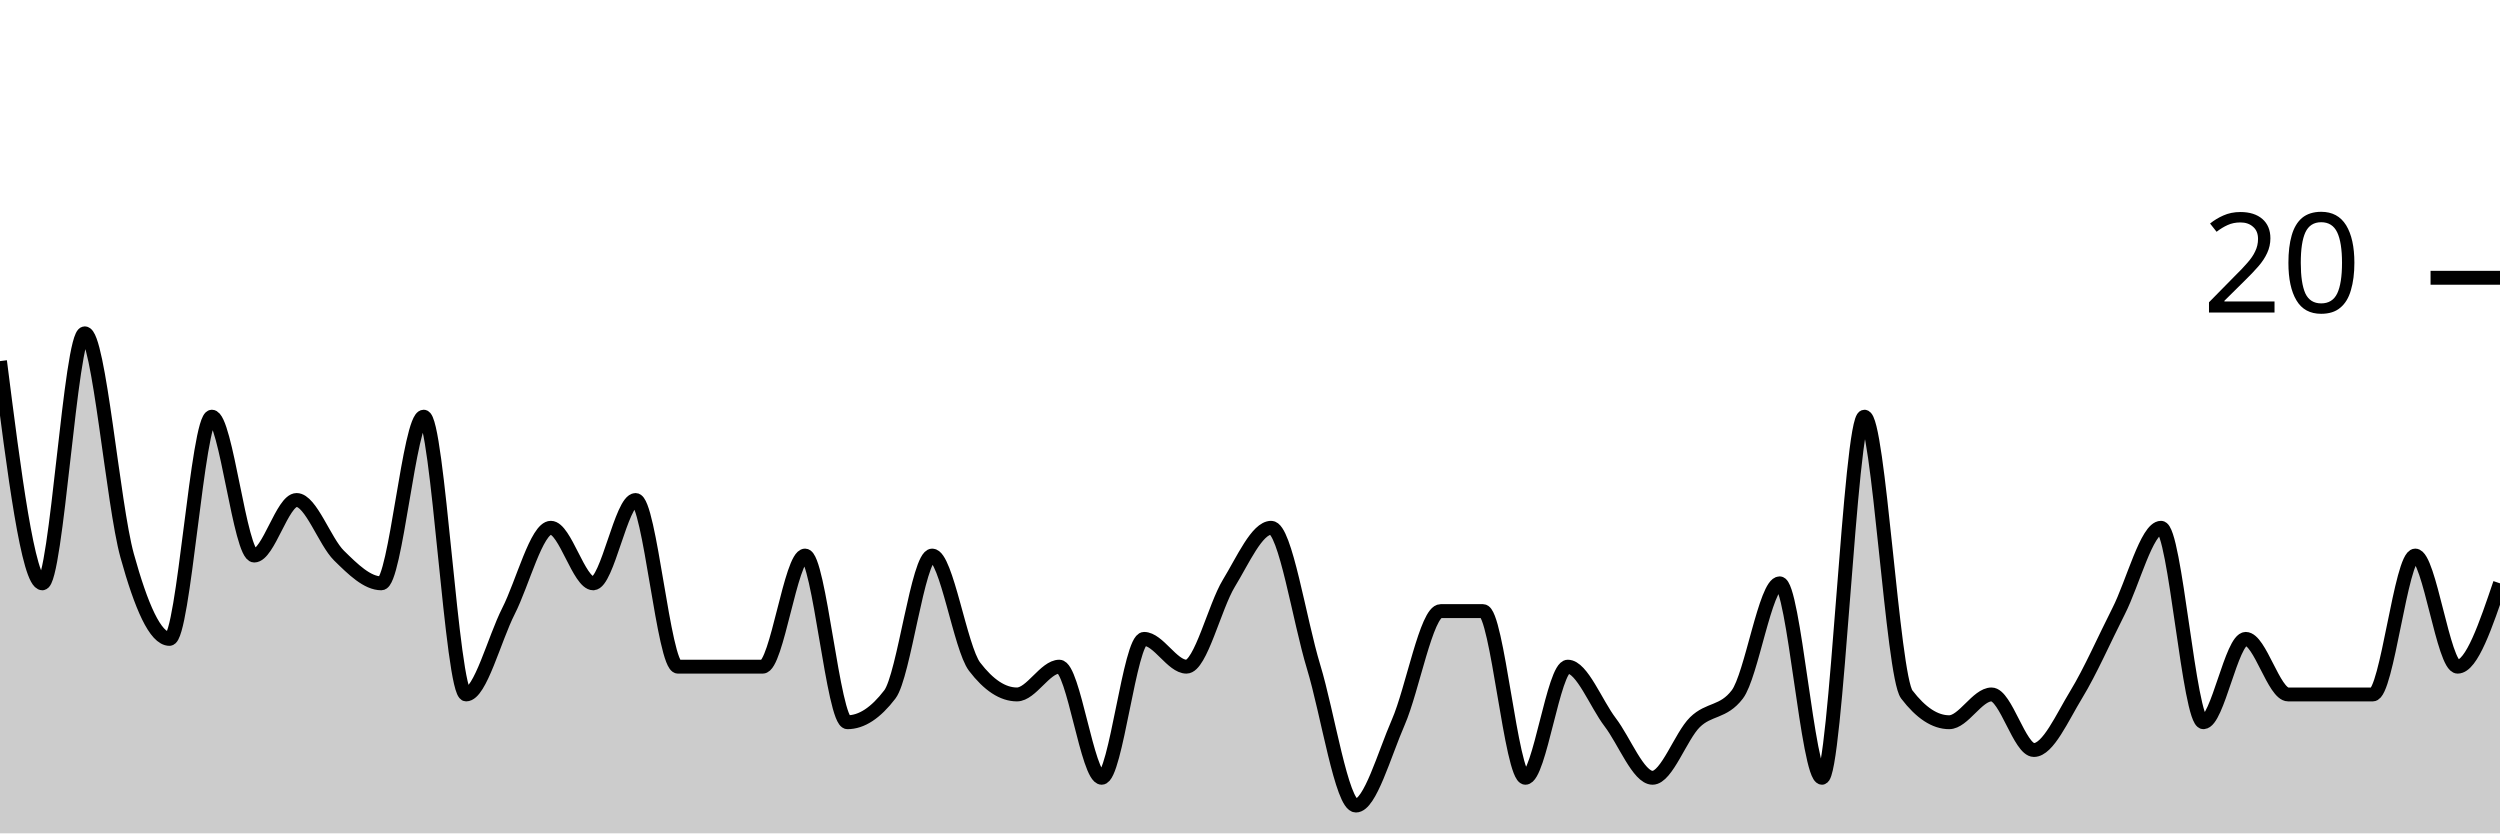
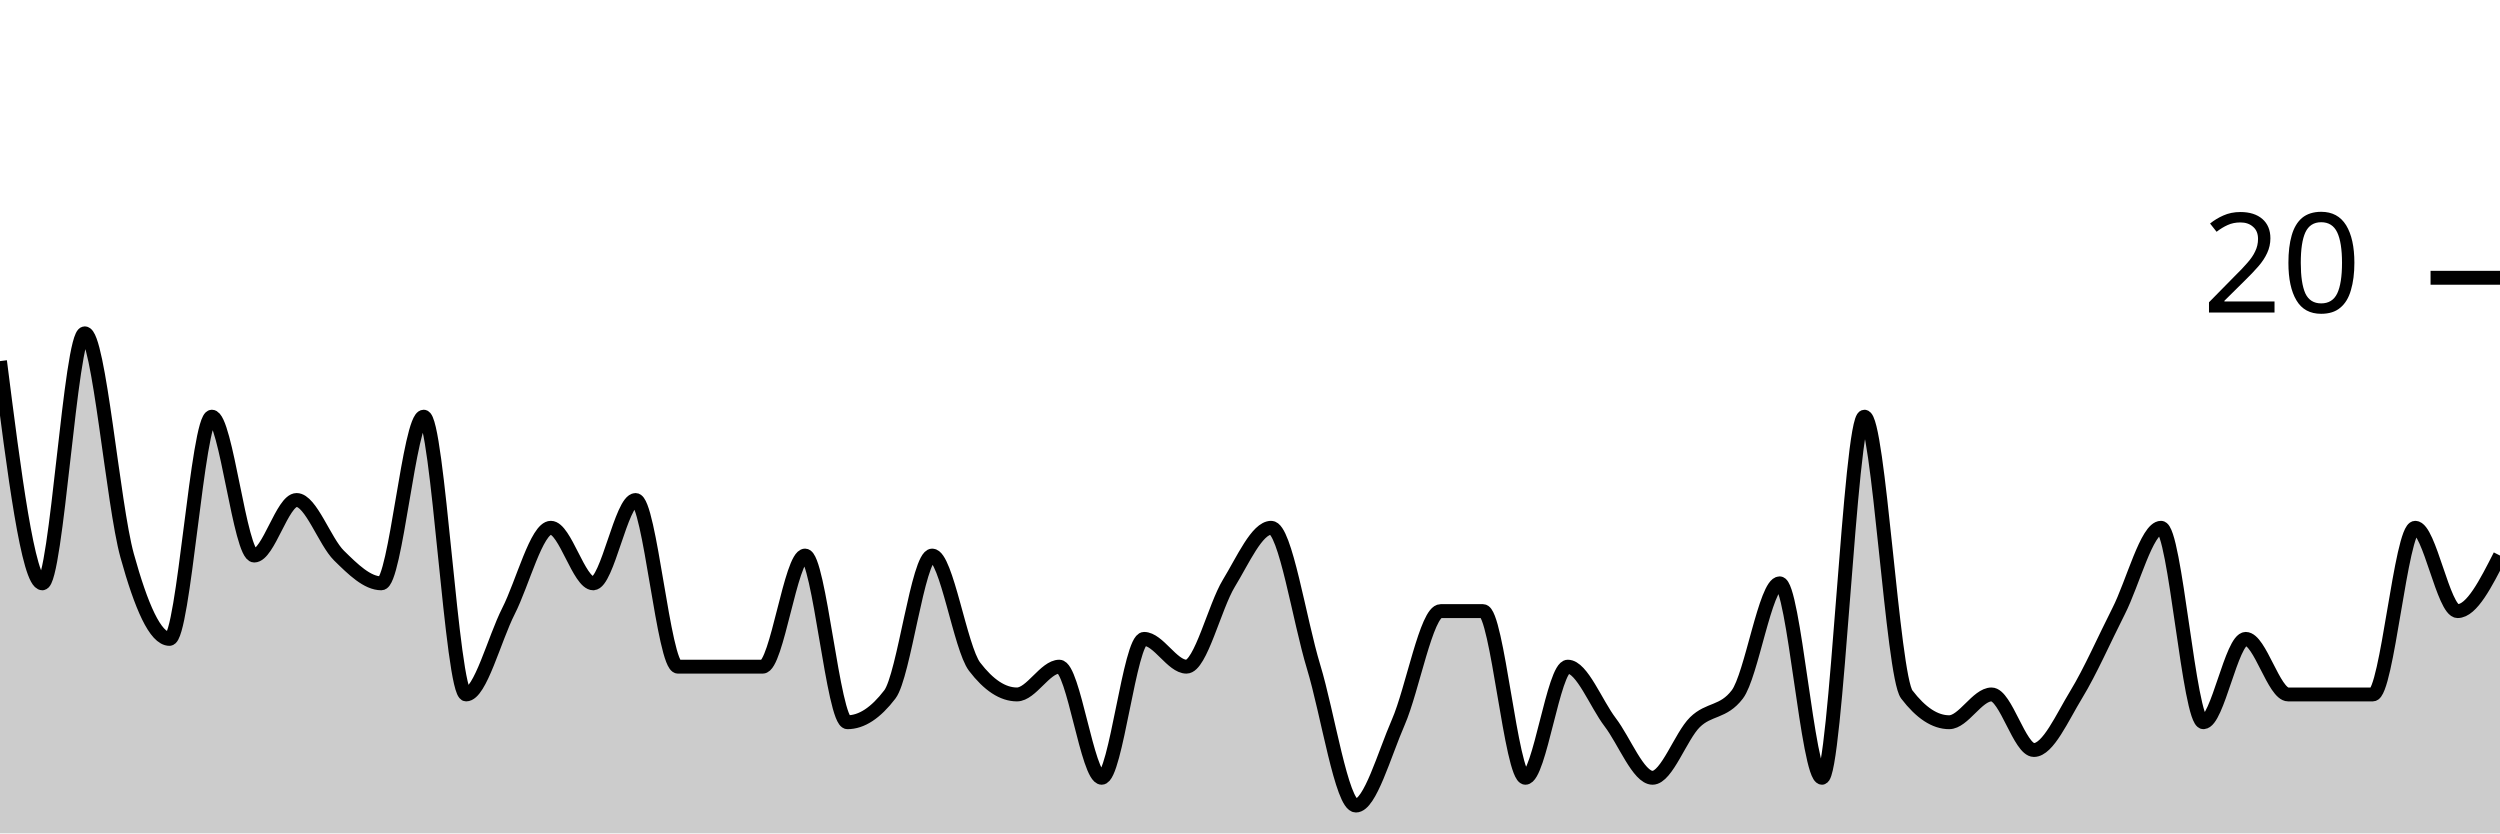
<svg xmlns="http://www.w3.org/2000/svg" viewBox="0 0 180 60">
  <g transform="translate(0,20)">
-     <path class="area" fill="rgba(0, 0, 0, 0.2)" d="M0,6C1.017,14,2.034,22,3.051,22C4.068,22,5.085,4,6.102,4C7.119,4,8.136,16.333,9.153,20C10.169,23.667,11.186,26,12.203,26C13.22,26,14.237,10,15.254,10C16.271,10,17.288,20,18.305,20C19.322,20,20.339,16,21.356,16C22.373,16,23.39,19,24.407,20C25.424,21,26.441,22,27.458,22C28.475,22,29.492,10,30.508,10C31.525,10,32.542,30,33.559,30C34.576,30,35.593,26,36.61,24C37.627,22,38.644,18,39.661,18C40.678,18,41.695,22,42.712,22C43.729,22,44.746,16,45.763,16C46.78,16,47.797,28,48.814,28C49.831,28,50.847,28,51.864,28C52.881,28,53.898,28,54.915,28C55.932,28,56.949,20,57.966,20C58.983,20,60,32,61.017,32C62.034,32,63.051,31.333,64.068,30C65.085,28.667,66.102,20,67.119,20C68.136,20,69.153,26.667,70.169,28C71.186,29.333,72.203,30,73.22,30C74.237,30,75.254,28,76.271,28C77.288,28,78.305,36,79.322,36C80.339,36,81.356,26,82.373,26C83.39,26,84.407,28,85.424,28C86.441,28,87.458,23.667,88.475,22C89.492,20.333,90.508,18,91.525,18C92.542,18,93.559,24.667,94.576,28C95.593,31.333,96.61,38,97.627,38C98.644,38,99.661,34.333,100.678,32C101.695,29.667,102.712,24,103.729,24C104.746,24,105.763,24,106.78,24C107.797,24,108.814,36,109.831,36C110.847,36,111.864,28,112.881,28C113.898,28,114.915,30.667,115.932,32C116.949,33.333,117.966,36,118.983,36C120,36,121.017,33,122.034,32C123.051,31,124.068,31.333,125.085,30C126.102,28.667,127.119,22,128.136,22C129.153,22,130.169,36,131.186,36C132.203,36,133.22,10,134.237,10C135.254,10,136.271,28.667,137.288,30C138.305,31.333,139.322,32,140.339,32C141.356,32,142.373,30,143.39,30C144.407,30,145.424,34,146.441,34C147.458,34,148.475,31.667,149.492,30C150.508,28.333,151.525,26,152.542,24C153.559,22,154.576,18,155.593,18C156.61,18,157.627,32,158.644,32C159.661,32,160.678,26,161.695,26C162.712,26,163.729,30,164.746,30C165.763,30,166.78,30,167.797,30C168.814,30,169.831,30,170.847,30C171.864,30,172.881,20,173.898,20C174.915,20,175.932,28,176.949,28C177.966,28,178.983,25,180,22L180,40C178.983,40,177.966,40,176.949,40C175.932,40,174.915,40,173.898,40C172.881,40,171.864,40,170.847,40C169.831,40,168.814,40,167.797,40C166.78,40,165.763,40,164.746,40C163.729,40,162.712,40,161.695,40C160.678,40,159.661,40,158.644,40C157.627,40,156.61,40,155.593,40C154.576,40,153.559,40,152.542,40C151.525,40,150.508,40,149.492,40C148.475,40,147.458,40,146.441,40C145.424,40,144.407,40,143.39,40C142.373,40,141.356,40,140.339,40C139.322,40,138.305,40,137.288,40C136.271,40,135.254,40,134.237,40C133.22,40,132.203,40,131.186,40C130.169,40,129.153,40,128.136,40C127.119,40,126.102,40,125.085,40C124.068,40,123.051,40,122.034,40C121.017,40,120,40,118.983,40C117.966,40,116.949,40,115.932,40C114.915,40,113.898,40,112.881,40C111.864,40,110.847,40,109.831,40C108.814,40,107.797,40,106.78,40C105.763,40,104.746,40,103.729,40C102.712,40,101.695,40,100.678,40C99.661,40,98.644,40,97.627,40C96.61,40,95.593,40,94.576,40C93.559,40,92.542,40,91.525,40C90.508,40,89.492,40,88.475,40C87.458,40,86.441,40,85.424,40C84.407,40,83.39,40,82.373,40C81.356,40,80.339,40,79.322,40C78.305,40,77.288,40,76.271,40C75.254,40,74.237,40,73.22,40C72.203,40,71.186,40,70.169,40C69.153,40,68.136,40,67.119,40C66.102,40,65.085,40,64.068,40C63.051,40,62.034,40,61.017,40C60,40,58.983,40,57.966,40C56.949,40,55.932,40,54.915,40C53.898,40,52.881,40,51.864,40C50.847,40,49.831,40,48.814,40C47.797,40,46.78,40,45.763,40C44.746,40,43.729,40,42.712,40C41.695,40,40.678,40,39.661,40C38.644,40,37.627,40,36.61,40C35.593,40,34.576,40,33.559,40C32.542,40,31.525,40,30.508,40C29.492,40,28.475,40,27.458,40C26.441,40,25.424,40,24.407,40C23.39,40,22.373,40,21.356,40C20.339,40,19.322,40,18.305,40C17.288,40,16.271,40,15.254,40C14.237,40,13.22,40,12.203,40C11.186,40,10.169,40,9.153,40C8.136,40,7.119,40,6.102,40C5.085,40,4.068,40,3.051,40C2.034,40,1.017,40,0,40Z" />
-     <path class="line" stroke="black" fill="none" d="M0,6C1.017,14,2.034,22,3.051,22C4.068,22,5.085,4,6.102,4C7.119,4,8.136,16.333,9.153,20C10.169,23.667,11.186,26,12.203,26C13.22,26,14.237,10,15.254,10C16.271,10,17.288,20,18.305,20C19.322,20,20.339,16,21.356,16C22.373,16,23.39,19,24.407,20C25.424,21,26.441,22,27.458,22C28.475,22,29.492,10,30.508,10C31.525,10,32.542,30,33.559,30C34.576,30,35.593,26,36.61,24C37.627,22,38.644,18,39.661,18C40.678,18,41.695,22,42.712,22C43.729,22,44.746,16,45.763,16C46.78,16,47.797,28,48.814,28C49.831,28,50.847,28,51.864,28C52.881,28,53.898,28,54.915,28C55.932,28,56.949,20,57.966,20C58.983,20,60,32,61.017,32C62.034,32,63.051,31.333,64.068,30C65.085,28.667,66.102,20,67.119,20C68.136,20,69.153,26.667,70.169,28C71.186,29.333,72.203,30,73.22,30C74.237,30,75.254,28,76.271,28C77.288,28,78.305,36,79.322,36C80.339,36,81.356,26,82.373,26C83.39,26,84.407,28,85.424,28C86.441,28,87.458,23.667,88.475,22C89.492,20.333,90.508,18,91.525,18C92.542,18,93.559,24.667,94.576,28C95.593,31.333,96.61,38,97.627,38C98.644,38,99.661,34.333,100.678,32C101.695,29.667,102.712,24,103.729,24C104.746,24,105.763,24,106.78,24C107.797,24,108.814,36,109.831,36C110.847,36,111.864,28,112.881,28C113.898,28,114.915,30.667,115.932,32C116.949,33.333,117.966,36,118.983,36C120,36,121.017,33,122.034,32C123.051,31,124.068,31.333,125.085,30C126.102,28.667,127.119,22,128.136,22C129.153,22,130.169,36,131.186,36C132.203,36,133.22,10,134.237,10C135.254,10,136.271,28.667,137.288,30C138.305,31.333,139.322,32,140.339,32C141.356,32,142.373,30,143.39,30C144.407,30,145.424,34,146.441,34C147.458,34,148.475,31.667,149.492,30C150.508,28.333,151.525,26,152.542,24C153.559,22,154.576,18,155.593,18C156.61,18,157.627,32,158.644,32C159.661,32,160.678,26,161.695,26C162.712,26,163.729,30,164.746,30C165.763,30,166.78,30,167.797,30C168.814,30,169.831,30,170.847,30C171.864,30,172.881,20,173.898,20C174.915,20,175.932,28,176.949,28C177.966,28,178.983,25,180,22" />
+     <path class="area" fill="rgba(0, 0, 0, 0.2)" d="M0,6C1.017,14,2.034,22,3.051,22C4.068,22,5.085,4,6.102,4C7.119,4,8.136,16.333,9.153,20C10.169,23.667,11.186,26,12.203,26C13.22,26,14.237,10,15.254,10C16.271,10,17.288,20,18.305,20C19.322,20,20.339,16,21.356,16C22.373,16,23.39,19,24.407,20C25.424,21,26.441,22,27.458,22C28.475,22,29.492,10,30.508,10C31.525,10,32.542,30,33.559,30C34.576,30,35.593,26,36.61,24C37.627,22,38.644,18,39.661,18C40.678,18,41.695,22,42.712,22C43.729,22,44.746,16,45.763,16C46.78,16,47.797,28,48.814,28C49.831,28,50.847,28,51.864,28C52.881,28,53.898,28,54.915,28C55.932,28,56.949,20,57.966,20C58.983,20,60,32,61.017,32C62.034,32,63.051,31.333,64.068,30C65.085,28.667,66.102,20,67.119,20C68.136,20,69.153,26.667,70.169,28C71.186,29.333,72.203,30,73.22,30C74.237,30,75.254,28,76.271,28C77.288,28,78.305,36,79.322,36C80.339,36,81.356,26,82.373,26C83.39,26,84.407,28,85.424,28C86.441,28,87.458,23.667,88.475,22C89.492,20.333,90.508,18,91.525,18C92.542,18,93.559,24.667,94.576,28C95.593,31.333,96.61,38,97.627,38C98.644,38,99.661,34.333,100.678,32C101.695,29.667,102.712,24,103.729,24C104.746,24,105.763,24,106.78,24C107.797,24,108.814,36,109.831,36C110.847,36,111.864,28,112.881,28C113.898,28,114.915,30.667,115.932,32C116.949,33.333,117.966,36,118.983,36C120,36,121.017,33,122.034,32C123.051,31,124.068,31.333,125.085,30C126.102,28.667,127.119,22,128.136,22C129.153,22,130.169,36,131.186,36C132.203,36,133.22,10,134.237,10C135.254,10,136.271,28.667,137.288,30C138.305,31.333,139.322,32,140.339,32C141.356,32,142.373,30,143.39,30C144.407,30,145.424,34,146.441,34C147.458,34,148.475,31.667,149.492,30C150.508,28.333,151.525,26,152.542,24C153.559,22,154.576,18,155.593,18C156.61,18,157.627,32,158.644,32C159.661,32,160.678,26,161.695,26C162.712,26,163.729,30,164.746,30C165.763,30,166.78,30,167.797,30C168.814,30,169.831,30,170.847,30C171.864,30,172.881,18,173.898,18C174.915,18,175.932,24,176.949,24C177.966,24,178.983,22,180,20L180,40C178.983,40,177.966,40,176.949,40C175.932,40,174.915,40,173.898,40C172.881,40,171.864,40,170.847,40C169.831,40,168.814,40,167.797,40C166.78,40,165.763,40,164.746,40C163.729,40,162.712,40,161.695,40C160.678,40,159.661,40,158.644,40C157.627,40,156.61,40,155.593,40C154.576,40,153.559,40,152.542,40C151.525,40,150.508,40,149.492,40C148.475,40,147.458,40,146.441,40C145.424,40,144.407,40,143.39,40C142.373,40,141.356,40,140.339,40C139.322,40,138.305,40,137.288,40C136.271,40,135.254,40,134.237,40C133.22,40,132.203,40,131.186,40C130.169,40,129.153,40,128.136,40C127.119,40,126.102,40,125.085,40C124.068,40,123.051,40,122.034,40C121.017,40,120,40,118.983,40C117.966,40,116.949,40,115.932,40C114.915,40,113.898,40,112.881,40C111.864,40,110.847,40,109.831,40C108.814,40,107.797,40,106.78,40C105.763,40,104.746,40,103.729,40C102.712,40,101.695,40,100.678,40C99.661,40,98.644,40,97.627,40C96.61,40,95.593,40,94.576,40C93.559,40,92.542,40,91.525,40C90.508,40,89.492,40,88.475,40C87.458,40,86.441,40,85.424,40C84.407,40,83.39,40,82.373,40C81.356,40,80.339,40,79.322,40C78.305,40,77.288,40,76.271,40C75.254,40,74.237,40,73.22,40C72.203,40,71.186,40,70.169,40C69.153,40,68.136,40,67.119,40C66.102,40,65.085,40,64.068,40C63.051,40,62.034,40,61.017,40C60,40,58.983,40,57.966,40C56.949,40,55.932,40,54.915,40C53.898,40,52.881,40,51.864,40C50.847,40,49.831,40,48.814,40C47.797,40,46.78,40,45.763,40C44.746,40,43.729,40,42.712,40C41.695,40,40.678,40,39.661,40C38.644,40,37.627,40,36.61,40C35.593,40,34.576,40,33.559,40C32.542,40,31.525,40,30.508,40C29.492,40,28.475,40,27.458,40C26.441,40,25.424,40,24.407,40C23.39,40,22.373,40,21.356,40C20.339,40,19.322,40,18.305,40C17.288,40,16.271,40,15.254,40C14.237,40,13.22,40,12.203,40C11.186,40,10.169,40,9.153,40C8.136,40,7.119,40,6.102,40C5.085,40,4.068,40,3.051,40C2.034,40,1.017,40,0,40Z" />
+     <path class="line" stroke="black" fill="none" d="M0,6C1.017,14,2.034,22,3.051,22C4.068,22,5.085,4,6.102,4C7.119,4,8.136,16.333,9.153,20C10.169,23.667,11.186,26,12.203,26C13.22,26,14.237,10,15.254,10C16.271,10,17.288,20,18.305,20C19.322,20,20.339,16,21.356,16C22.373,16,23.39,19,24.407,20C25.424,21,26.441,22,27.458,22C28.475,22,29.492,10,30.508,10C31.525,10,32.542,30,33.559,30C34.576,30,35.593,26,36.61,24C37.627,22,38.644,18,39.661,18C40.678,18,41.695,22,42.712,22C43.729,22,44.746,16,45.763,16C46.78,16,47.797,28,48.814,28C49.831,28,50.847,28,51.864,28C52.881,28,53.898,28,54.915,28C55.932,28,56.949,20,57.966,20C58.983,20,60,32,61.017,32C62.034,32,63.051,31.333,64.068,30C65.085,28.667,66.102,20,67.119,20C68.136,20,69.153,26.667,70.169,28C71.186,29.333,72.203,30,73.22,30C74.237,30,75.254,28,76.271,28C77.288,28,78.305,36,79.322,36C80.339,36,81.356,26,82.373,26C83.39,26,84.407,28,85.424,28C86.441,28,87.458,23.667,88.475,22C89.492,20.333,90.508,18,91.525,18C92.542,18,93.559,24.667,94.576,28C95.593,31.333,96.61,38,97.627,38C98.644,38,99.661,34.333,100.678,32C101.695,29.667,102.712,24,103.729,24C104.746,24,105.763,24,106.78,24C107.797,24,108.814,36,109.831,36C110.847,36,111.864,28,112.881,28C113.898,28,114.915,30.667,115.932,32C116.949,33.333,117.966,36,118.983,36C120,36,121.017,33,122.034,32C123.051,31,124.068,31.333,125.085,30C126.102,28.667,127.119,22,128.136,22C129.153,22,130.169,36,131.186,36C132.203,36,133.22,10,134.237,10C135.254,10,136.271,28.667,137.288,30C138.305,31.333,139.322,32,140.339,32C141.356,32,142.373,30,143.39,30C144.407,30,145.424,34,146.441,34C147.458,34,148.475,31.667,149.492,30C150.508,28.333,151.525,26,152.542,24C153.559,22,154.576,18,155.593,18C156.61,18,157.627,32,158.644,32C159.661,32,160.678,26,161.695,26C162.712,26,163.729,30,164.746,30C165.763,30,166.78,30,167.797,30C168.814,30,169.831,30,170.847,30C171.864,30,172.881,18,173.898,18C174.915,18,175.932,24,176.949,24C177.966,24,178.983,22,180,20" />
    <path class="axis-ceiling" stroke-width="1" stroke="black" fill="none" d="M175,0L180,0" />
    <text class="axis-ceiling-label" font-family="sans-serif" text-anchor="end" font-size="10px" x="170" y="2.5">20</text>
  </g>
</svg>
